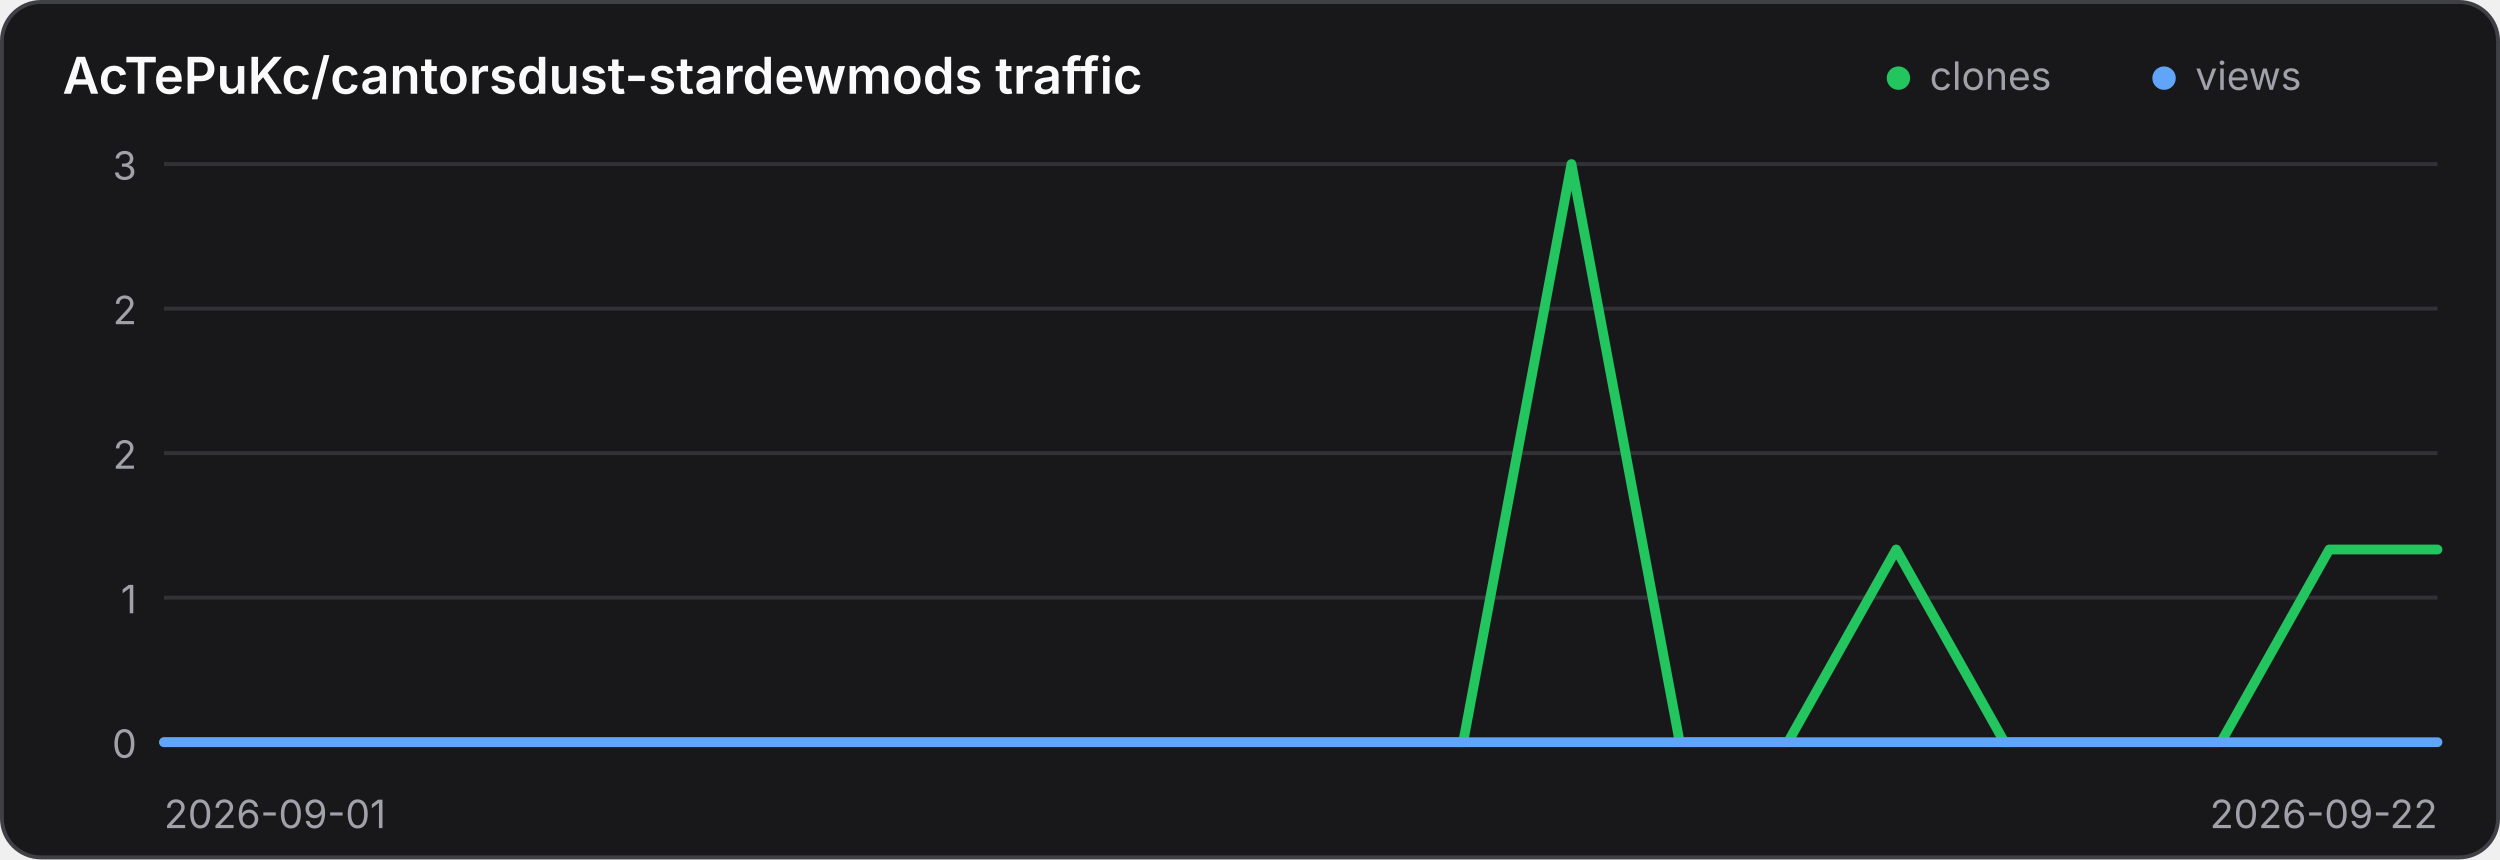
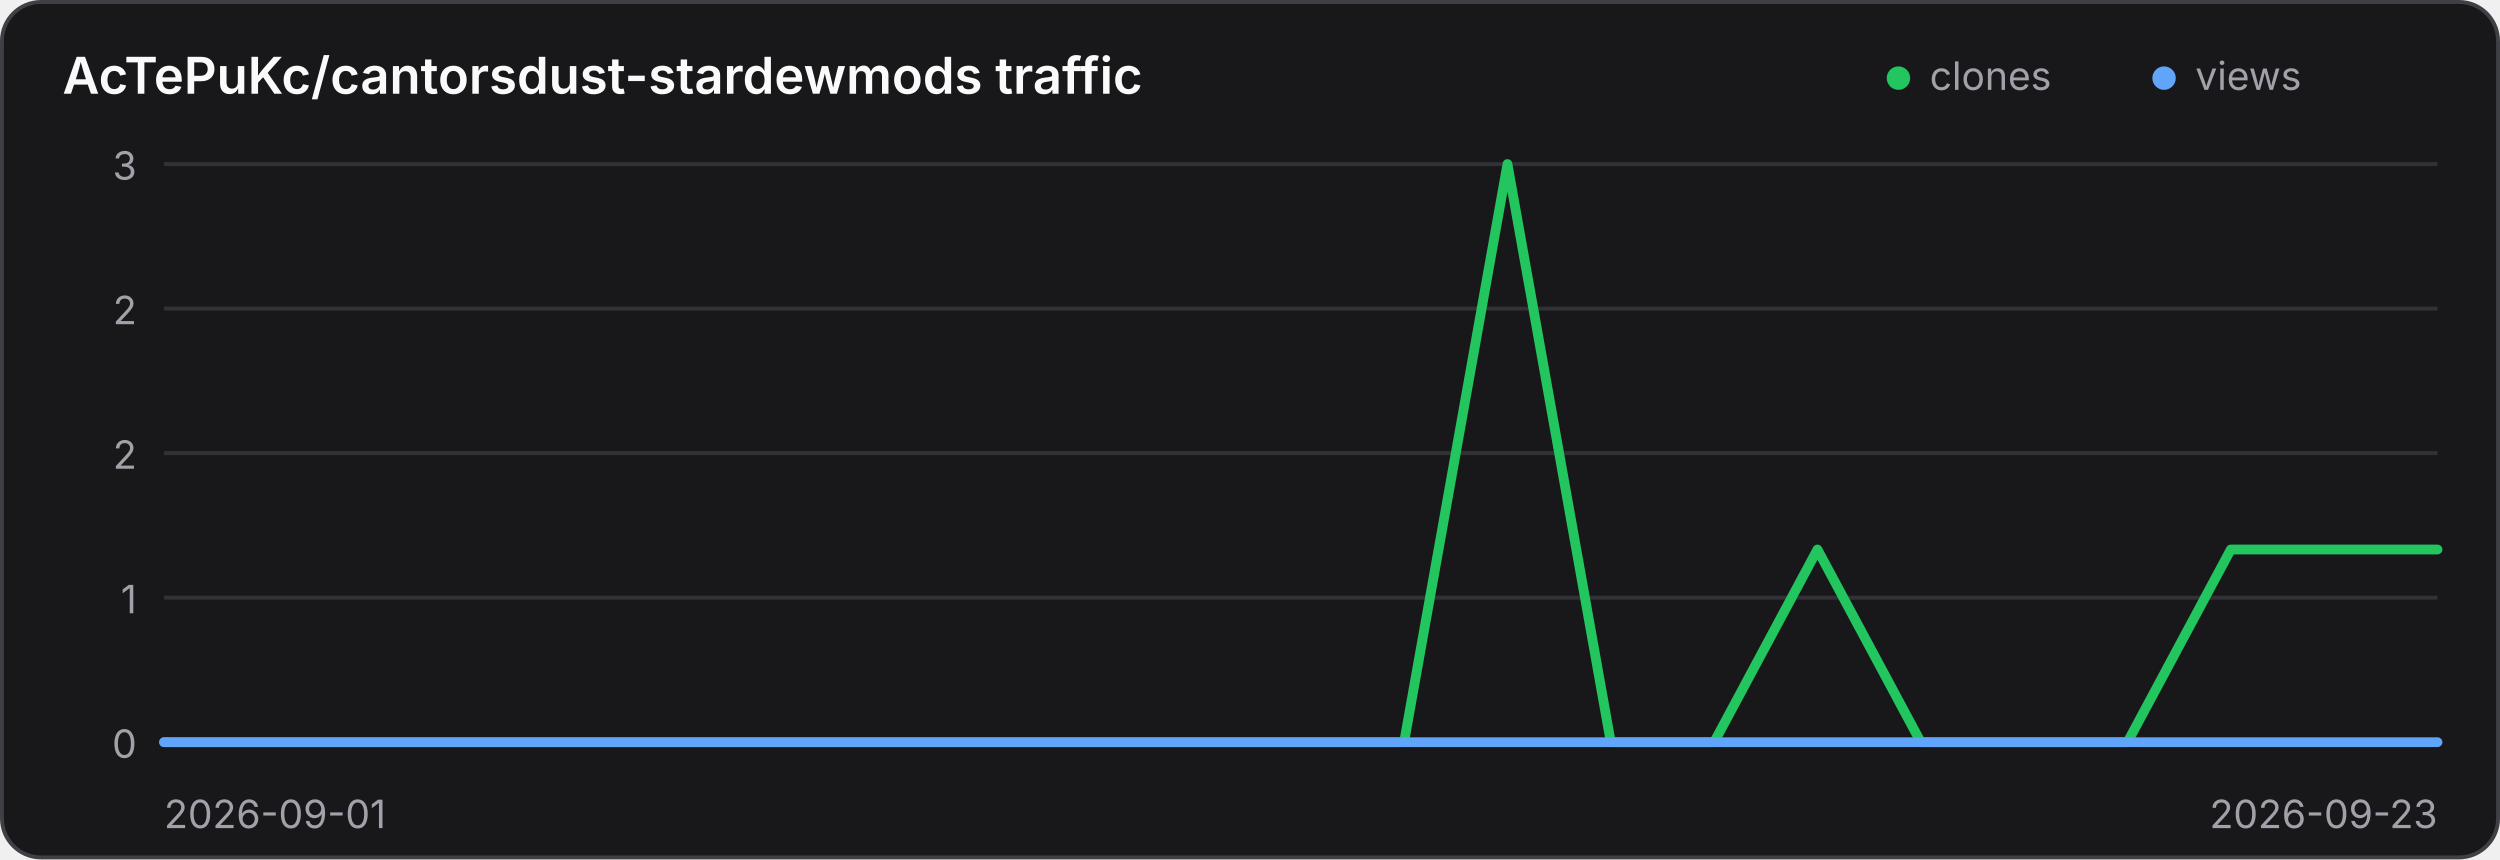
<svg xmlns="http://www.w3.org/2000/svg" width="640" height="220" viewBox="0 0 640 220" role="img" aria-label="Traffic history for AcTePuKc/cantorsdust-stardewmods">
  <style>
    .panel { fill: #18181b; stroke: #3f3f46; }
    .title { fill: #fafafa; }
    .axis { fill: #a1a1aa; font: 10px Inter,ui-sans-serif,system-ui,sans-serif; }
    .grid { stroke: #3f3f46; stroke-width: 1; opacity: .65; }
    @media (prefers-color-scheme: light) {
      .panel { fill: #ffffff; stroke: #d4d4d8; }
      .title { fill: #18181b; }
      .axis { fill: #71717a; }
      .grid { stroke: #d4d4d8; }
    }
  </style>
  <rect class="panel" x="0.5" y="0.5" width="639" height="219" rx="10" stroke-width="1" />
  <text class="title" x="16" y="24" font-family="Inter,ui-sans-serif,system-ui,sans-serif" font-size="13" font-weight="600">AcTePuKc/cantorsdust-stardewmods traffic</text>
  <circle cx="486" cy="20" r="3" fill="#22c55e" />
  <text class="axis" x="494" y="23">clones</text>
  <circle cx="554" cy="20" r="3" fill="#60a5fa" />
  <text class="axis" x="562" y="23">views</text>
  <line class="grid" x1="42" y1="42.00" x2="624" y2="42.00" />
  <text class="axis" x="35" y="46.00" text-anchor="end">3</text>
  <line class="grid" x1="42" y1="79.00" x2="624" y2="79.00" />
  <text class="axis" x="35" y="83.00" text-anchor="end">2</text>
  <line class="grid" x1="42" y1="116.00" x2="624" y2="116.00" />
  <text class="axis" x="35" y="120.00" text-anchor="end">2</text>
  <line class="grid" x1="42" y1="153.00" x2="624" y2="153.00" />
  <text class="axis" x="35" y="157.00" text-anchor="end">1</text>
  <line class="grid" x1="42" y1="190.00" x2="624" y2="190.00" />
  <text class="axis" x="35" y="194.00" text-anchor="end">0</text>
-   <polyline points="42.00,190.00 69.71,190.00 97.43,190.00 125.14,190.00 152.86,190.00 180.57,190.00 208.29,190.00 236.00,190.00 263.71,190.00 291.43,190.00 319.14,190.00 346.86,190.00 374.57,190.00 402.29,42.00 430.00,190.00 457.71,190.00 485.43,140.67 513.14,190.00 540.86,190.00 568.57,190.00 596.29,140.67 624.00,140.67" fill="none" stroke="#22c55e" stroke-width="2.5" stroke-linecap="round" stroke-linejoin="round" />
-   <polyline points="42.00,190.00 69.71,190.00 97.43,190.00 125.14,190.00 152.86,190.00 180.57,190.00 208.29,190.00 236.00,190.00 263.71,190.00 291.43,190.00 319.14,190.00 346.86,190.00 374.57,190.00 402.29,190.00 430.00,190.00 457.71,190.00 485.43,190.00 513.14,190.00 540.86,190.00 568.57,190.00 596.29,190.00 624.00,190.00" fill="none" stroke="#60a5fa" stroke-width="2.5" stroke-linecap="round" stroke-linejoin="round" />
+   <polyline points="42.00,190.00 68.45,190.00 94.91,190.00 121.36,190.00 147.82,190.00 174.27,190.00 200.73,190.00 227.18,190.00 253.64,190.00 280.09,190.00 306.55,190.00 333.00,190.00 359.45,190.00 385.91,42.00 412.36,190.00 438.82,190.00 465.27,140.67 491.73,190.00 518.18,190.00 544.64,190.00 571.09,140.67 597.55,140.67 624.00,140.67" fill="none" stroke="#22c55e" stroke-width="2.5" stroke-linecap="round" stroke-linejoin="round" />
+   <polyline points="42.00,190.00 68.45,190.00 94.91,190.00 121.36,190.00 147.82,190.00 174.27,190.00 200.73,190.00 227.18,190.00 253.64,190.00 280.09,190.00 306.55,190.00 333.00,190.00 359.45,190.00 385.91,190.00 412.36,190.00 438.82,190.00 465.27,190.00 491.73,190.00 518.18,190.00 544.64,190.00 571.09,190.00 597.55,190.00 624.00,190.00" fill="none" stroke="#60a5fa" stroke-width="2.5" stroke-linecap="round" stroke-linejoin="round" />
  <text class="axis" x="42" y="212">2026-09-01</text>
-   <text class="axis" x="624" y="212" text-anchor="end">2026-09-22</text>
+   <text class="axis" x="624" y="212" text-anchor="end">2026-09-23</text>
</svg>
